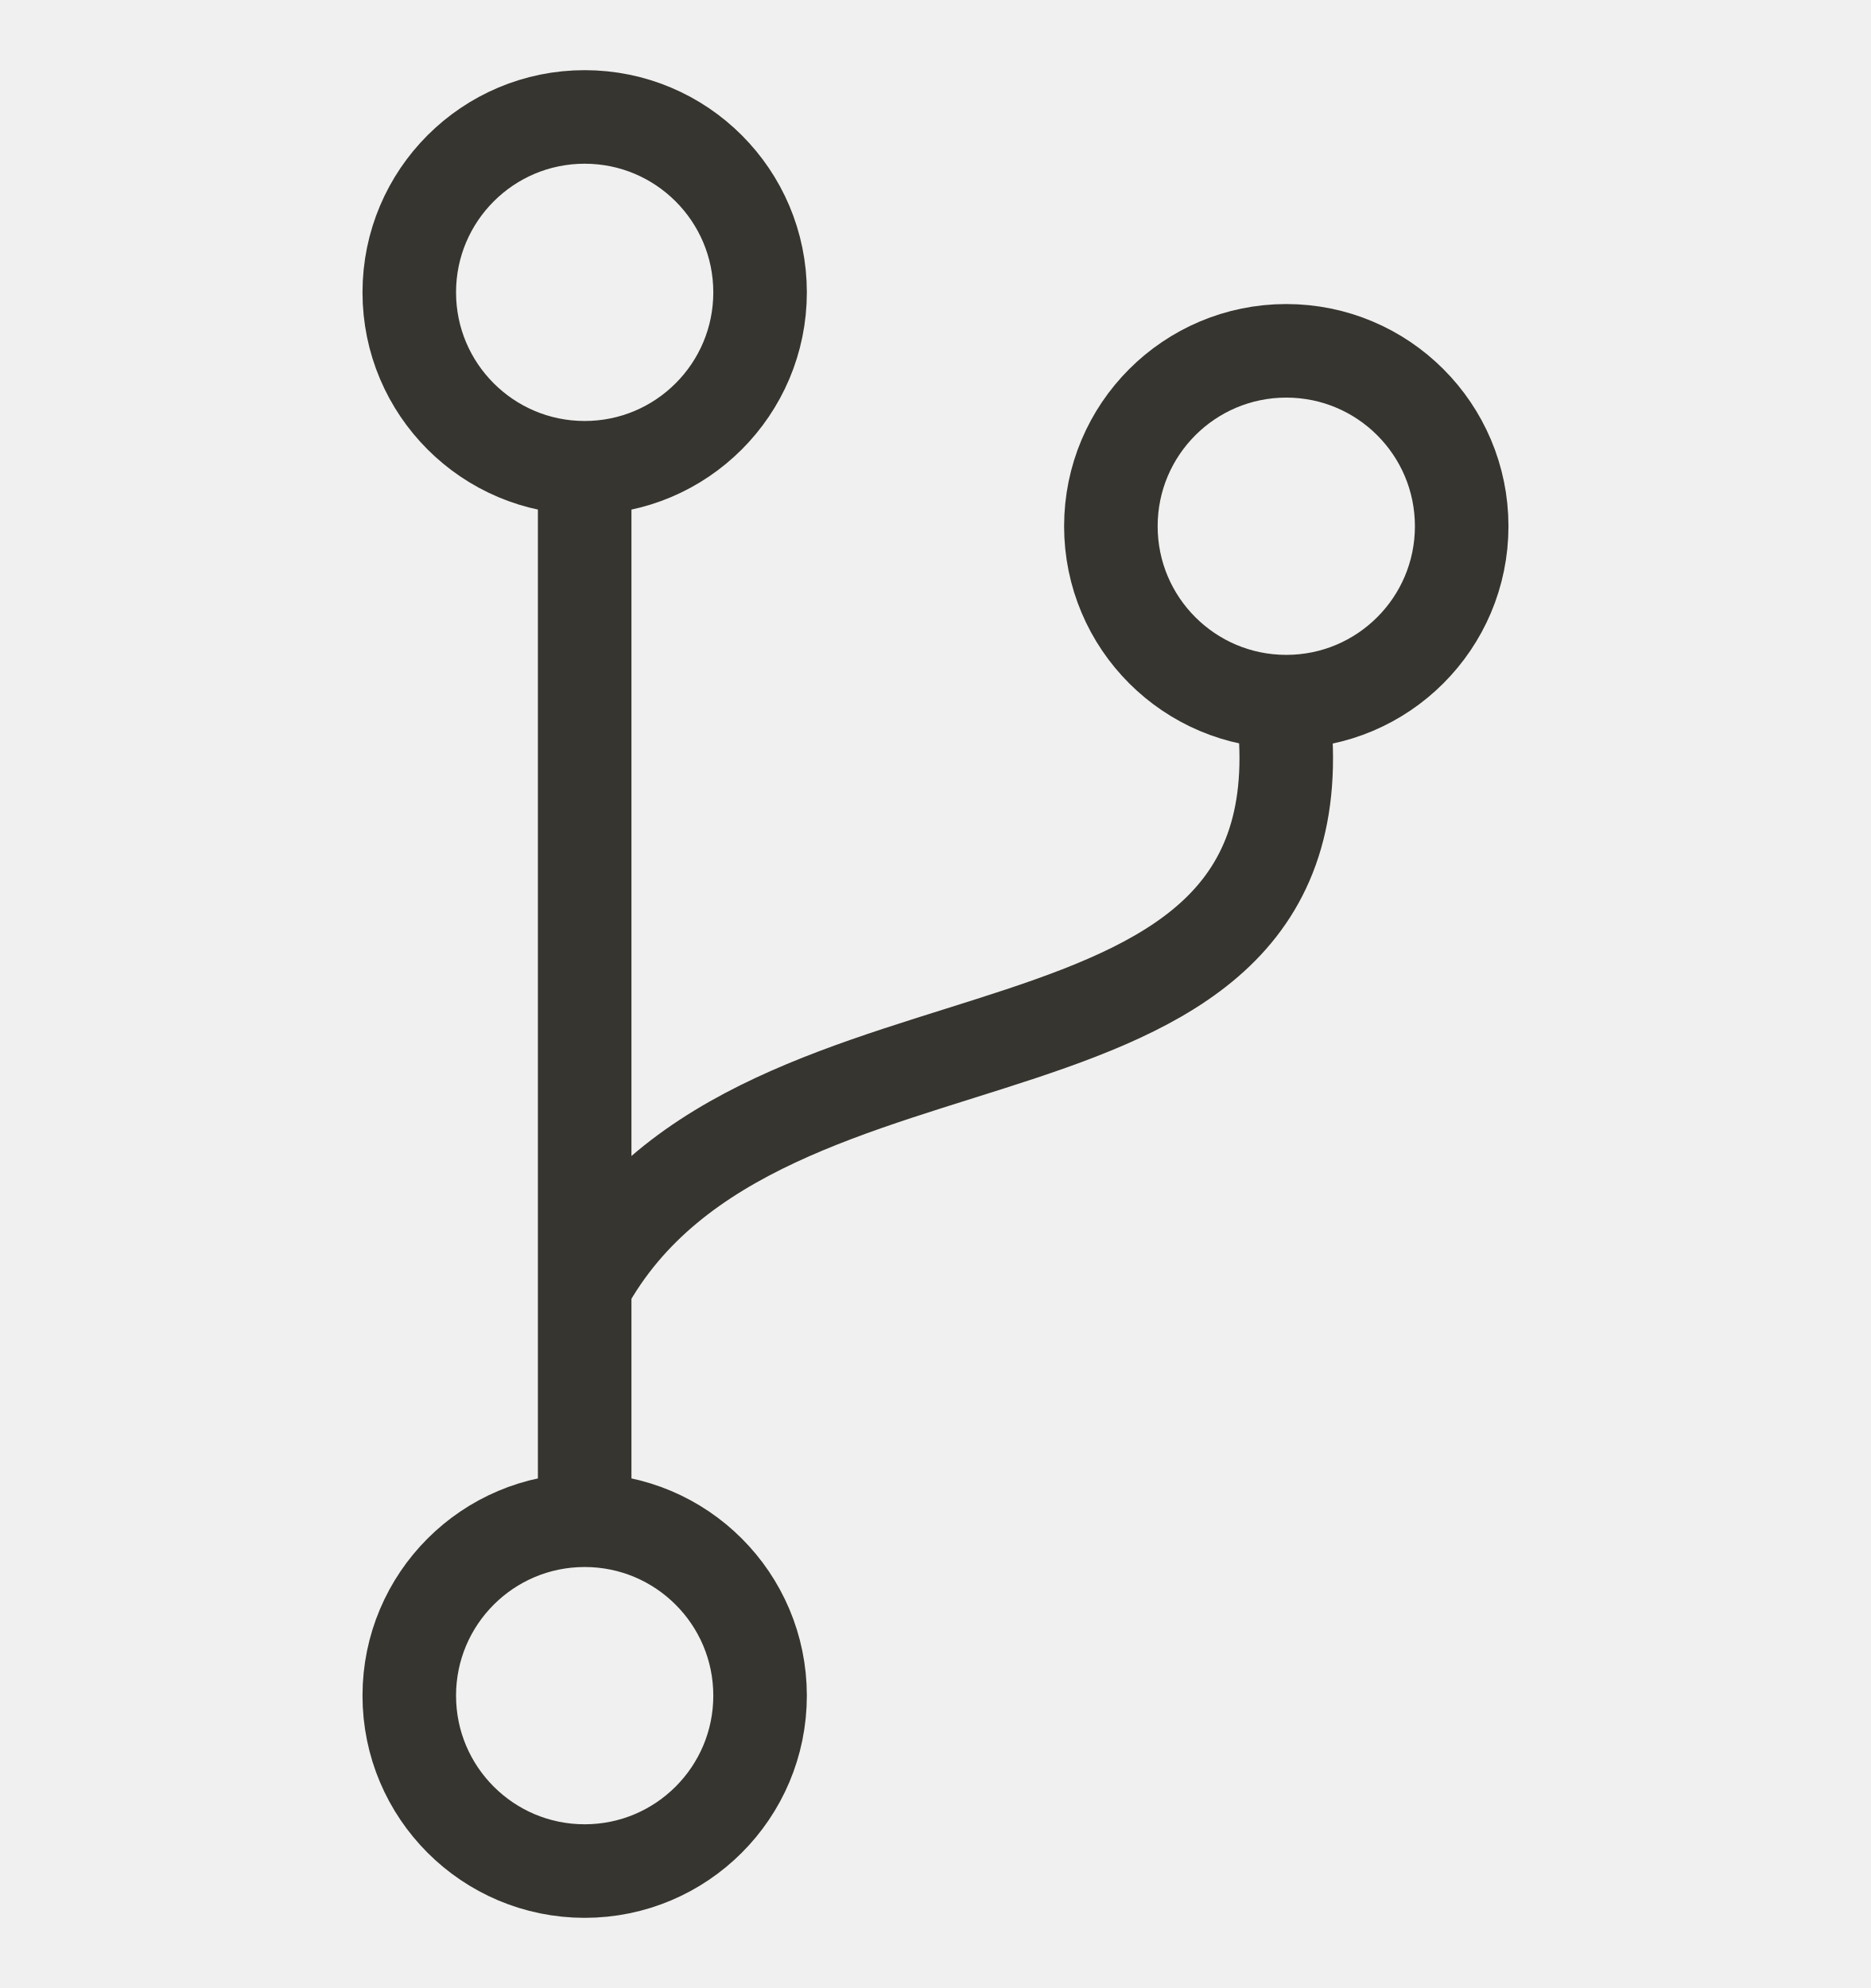
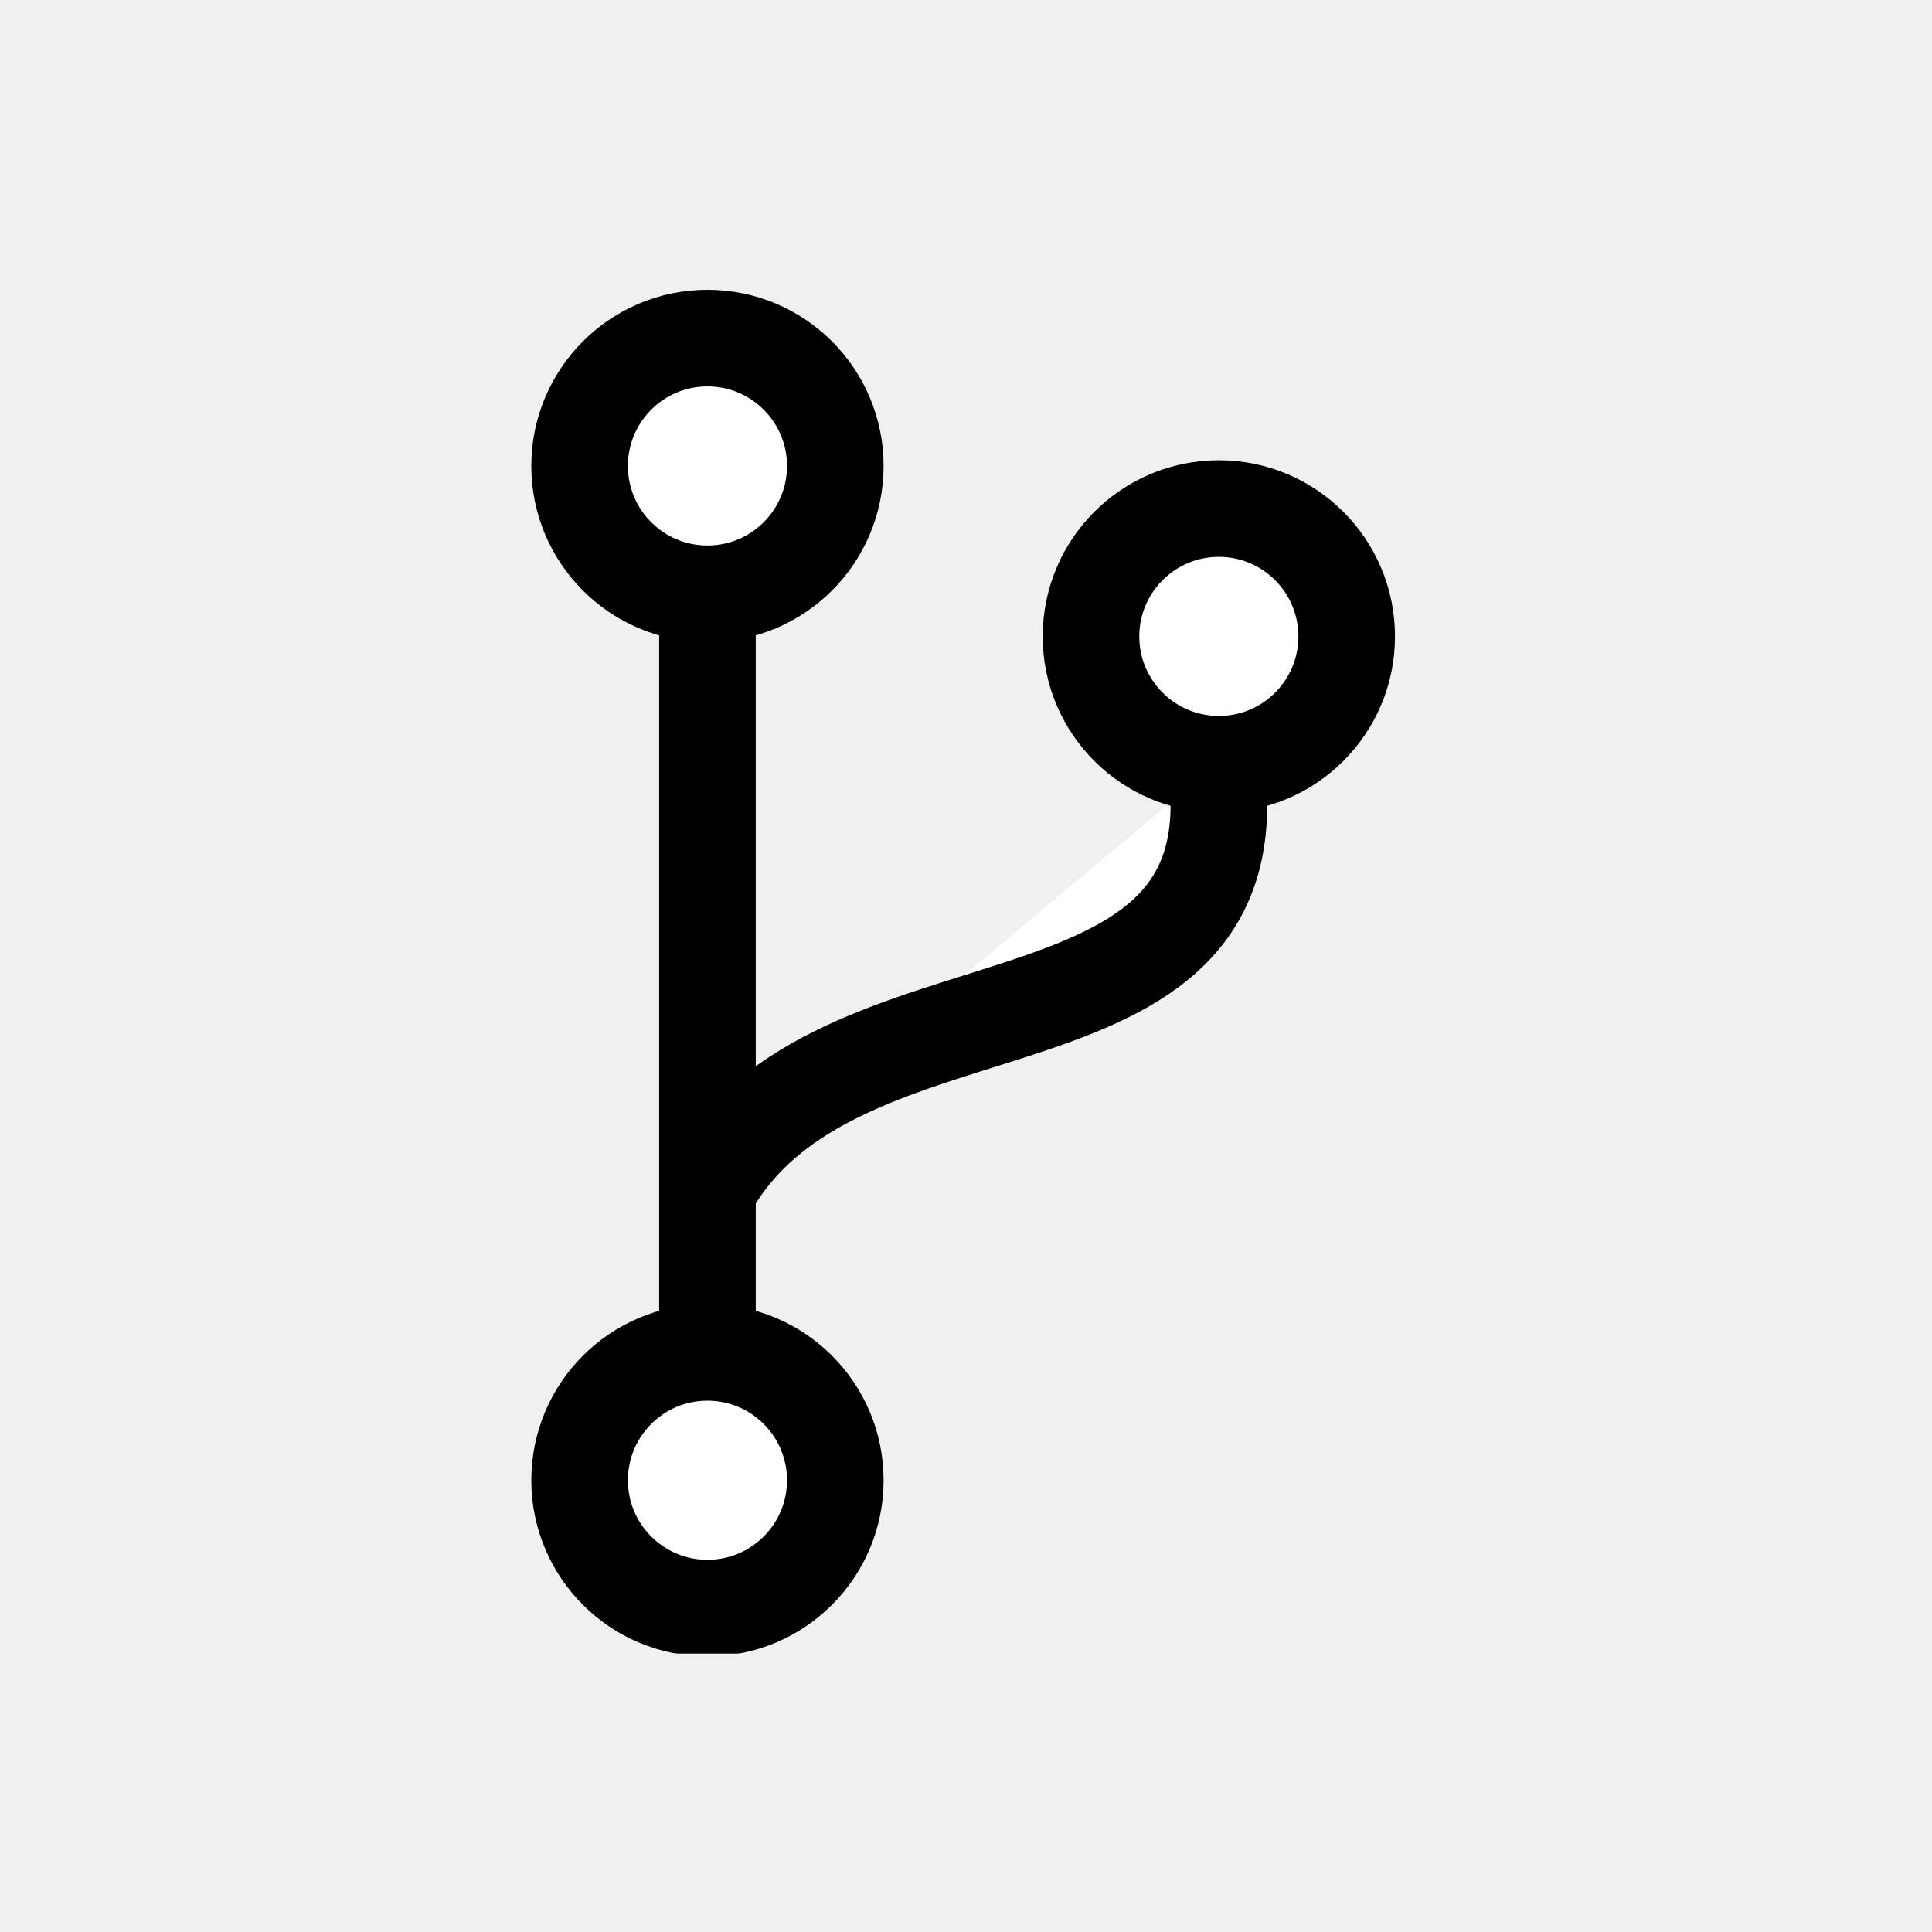
- <svg xmlns="http://www.w3.org/2000/svg" viewBox="0 0 16 17" fill="none">
-   <g stroke="#37352F" stroke-width=".8" clip-path="url(#a)">
-     <path d="M5 4v9M5 11c1.491-2.727 6.462-1.364 5.965-5" />
-     <circle cx="5" cy="2.5" r="1.5" />
-     <circle cx="5" cy="14.5" r="1.5" />
-     <circle cx="11" cy="4.5" r="1.5" />
+ <svg xmlns="http://www.w3.org/2000/svg" viewBox="0 0 40 40" fill="none">
+   <mask id="mask0_1621_79066" style="mask-type:luminance" maskUnits="userSpaceOnUse" x="6" y="6" width="29" height="29">
+     <path d="M6 6H34.235V34.235H6V6Z" fill="white" />
+   </mask>
+   <g mask="url(#mask0_1621_79066)">
+     <path d="M14.647 12.294V28.177M14.647 24.647C17.278 19.835 26.051 22.24 25.174 15.823" fill="#ffffff" stroke="currentColor" stroke-width="2" />
+     <path d="M14.647 12.294C16.109 12.294 17.294 11.109 17.294 9.647C17.294 8.185 16.109 7 14.647 7C13.185 7 12 8.185 12 9.647C12 11.109 13.185 12.294 14.647 12.294Z" fill="#ffffff" stroke="currentColor" stroke-width="2" />
+     <path d="M14.647 33.294C16.109 33.294 17.294 32.109 17.294 30.647C17.294 29.185 16.109 28 14.647 28C13.185 28 12 29.185 12 30.647C12 32.109 13.185 33.294 14.647 33.294Z" fill="#ffffff" stroke="currentColor" stroke-width="2" />
+     <path d="M25.235 15.823C26.697 15.823 27.882 14.638 27.882 13.177C27.882 11.714 26.697 10.529 25.235 10.529C23.773 10.529 22.588 11.714 22.588 13.177C22.588 14.638 23.773 15.823 25.235 15.823Z" fill="#ffffff" stroke="currentColor" stroke-width="2" />
  </g>
-   <defs>
-     <clipPath id="a">
-       <path fill="#fff" d="M0 .5h16v16H0z" />
-     </clipPath>
-   </defs>
</svg>
